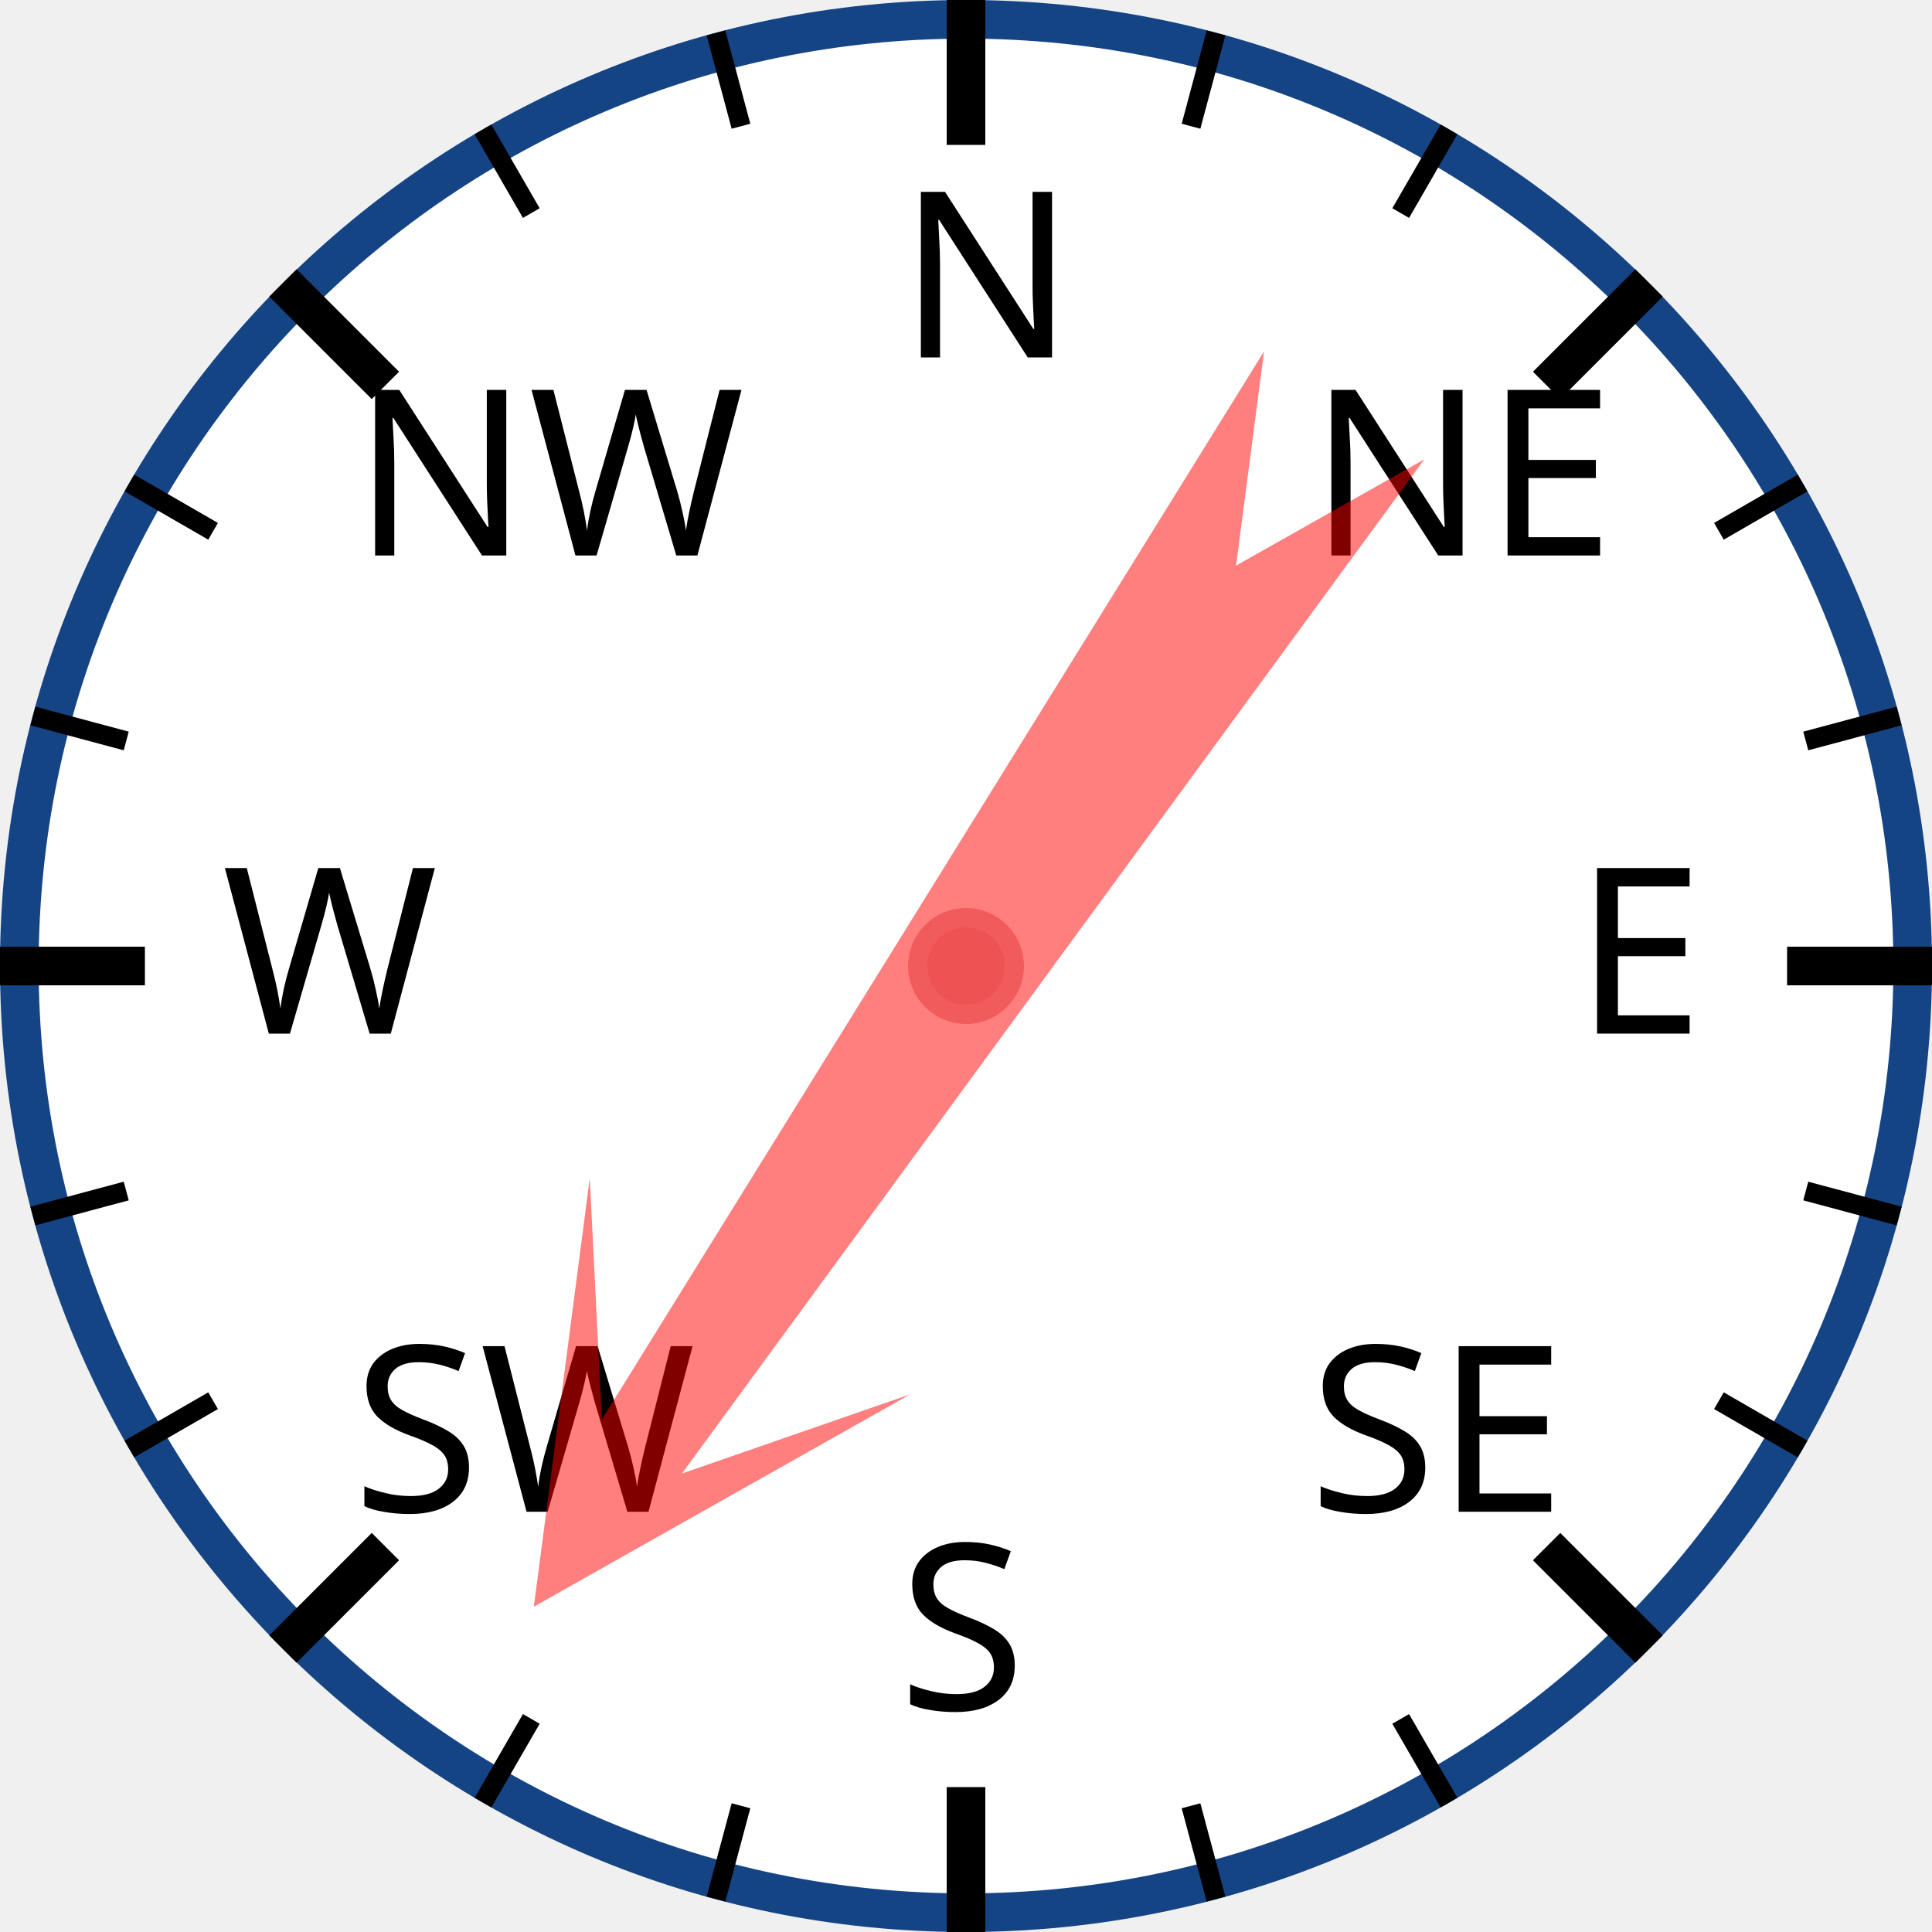
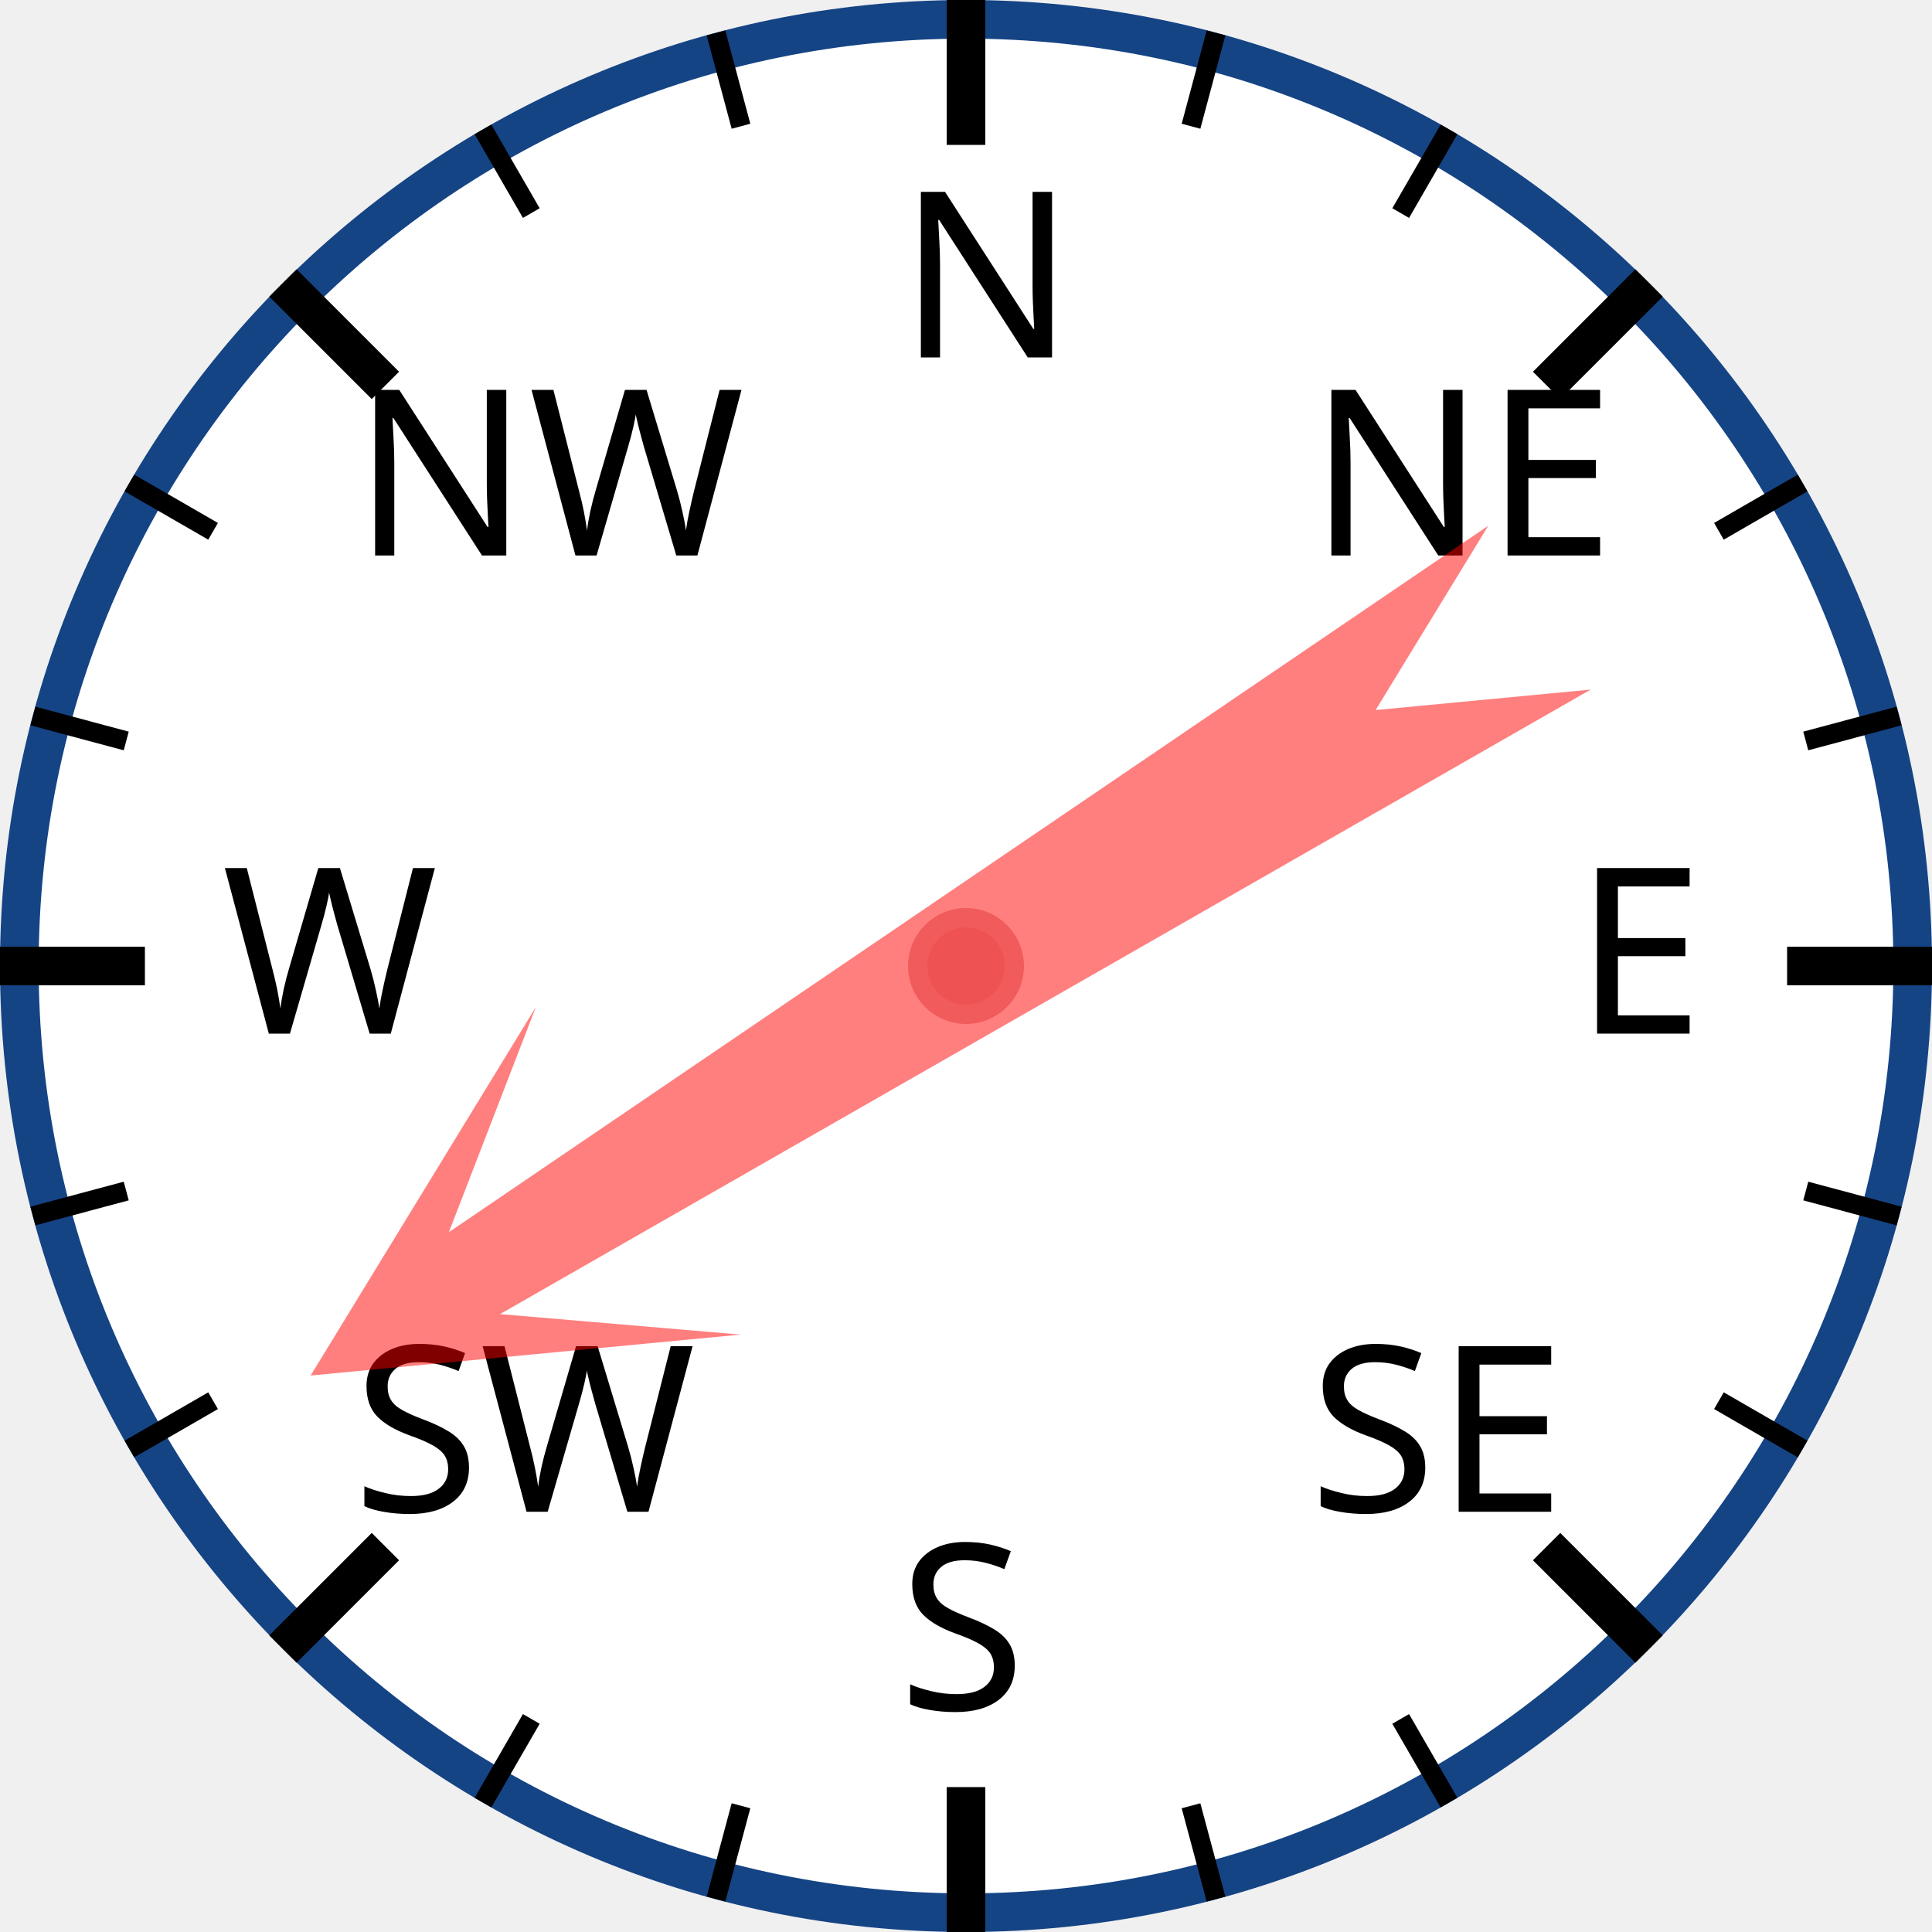
<svg xmlns="http://www.w3.org/2000/svg" width="120px" height="120px" viewBox="0 0 200 200">
  <circle cx="100" cy="100" r="98" style="fill: white; stroke: #154485; stroke-width: 4;" />
  <text x="93.0" y="37.0" style="font-family: sans-serif; font-size: 18pt;">N</text>
  <line x1="100.0" y1="0.0" x2="100.0" y2="15.0" style="stroke: black; stroke-width: 4;" />
  <line x1="74.118" y1="3.407" x2="76.706" y2="13.067" style="stroke: black; stroke-width: 2;" />
  <line x1="50" y1="13.397" x2="55" y2="22.058" style="stroke: black; stroke-width: 2;" />
  <text x="36.503" y="57.503" style="font-family: sans-serif; font-size: 18pt;">NW</text>
  <line x1="29.289" y1="29.289" x2="39.896" y2="39.896" style="stroke: black; stroke-width: 4;" />
  <line x1="13.397" y1="50" x2="22.058" y2="55" style="stroke: black; stroke-width: 2;" />
  <line x1="3.407" y1="74.118" x2="13.067" y2="76.706" style="stroke: black; stroke-width: 2;" />
  <text x="23.0" y="107.0" style="font-family: sans-serif; font-size: 18pt;">W</text>
  <line x1="0.0" y1="100.0" x2="15.0" y2="100.0" style="stroke: black; stroke-width: 4;" />
  <line x1="3.407" y1="125.882" x2="13.067" y2="123.294" style="stroke: black; stroke-width: 2;" />
  <line x1="13.397" y1="150" x2="22.058" y2="145" style="stroke: black; stroke-width: 2;" />
  <text x="36.503" y="156.497" style="font-family: sans-serif; font-size: 18pt;">SW</text>
  <line x1="29.289" y1="170.711" x2="39.896" y2="160.104" style="stroke: black; stroke-width: 4;" />
  <line x1="50" y1="186.603" x2="55" y2="177.942" style="stroke: black; stroke-width: 2;" />
  <line x1="74.118" y1="196.593" x2="76.706" y2="186.933" style="stroke: black; stroke-width: 2;" />
  <text x="93" y="177.0" style="font-family: sans-serif; font-size: 18pt;">S</text>
  <line x1="100" y1="200.0" x2="100" y2="185.0" style="stroke: black; stroke-width: 4;" />
  <line x1="125.882" y1="196.593" x2="123.294" y2="186.933" style="stroke: black; stroke-width: 2;" />
  <line x1="150.0" y1="186.603" x2="145.0" y2="177.942" style="stroke: black; stroke-width: 2;" />
  <text x="135.497" y="156.497" style="font-family: sans-serif; font-size: 18pt;">SE</text>
  <line x1="170.711" y1="170.711" x2="160.104" y2="160.104" style="stroke: black; stroke-width: 4;" />
  <line x1="186.603" y1="150" x2="177.942" y2="145" style="stroke: black; stroke-width: 2;" />
  <line x1="196.593" y1="125.882" x2="186.933" y2="123.294" style="stroke: black; stroke-width: 2;" />
  <text x="163.0" y="107" style="font-family: sans-serif; font-size: 18pt;">E</text>
  <line x1="200.0" y1="100" x2="185.0" y2="100" style="stroke: black; stroke-width: 4;" />
  <line x1="196.593" y1="74.118" x2="186.933" y2="76.706" style="stroke: black; stroke-width: 2;" />
  <line x1="186.603" y1="50" x2="177.942" y2="55" style="stroke: black; stroke-width: 2;" />
  <text x="135.497" y="57.503" style="font-family: sans-serif; font-size: 18pt;">NE</text>
  <line x1="170.711" y1="29.289" x2="160.104" y2="39.896" style="stroke: black; stroke-width: 4;" />
  <line x1="150" y1="13.397" x2="145" y2="22.058" style="stroke: black; stroke-width: 2;" />
  <line x1="125.882" y1="3.407" x2="123.294" y2="13.067" style="stroke: black; stroke-width: 2;" />
-   <polygon points="100 20 120 60 105 40 110 170 100 150 90 170 95 40 80 60" style="fill: red; fill-opacity: 0.5;" transform="rotate(214,100,100)" />
+   <polygon points="100 20 120 60 105 40 110 170 100 150 90 170 95 40 80 60" style="fill: red; fill-opacity: 0.5;" transform="rotate(238,100,100)" />
  <circle cx="100" cy="100" r="5" style="fill: #EE5252; stroke: #F25B5B; stroke-width: 2;" />
</svg>
